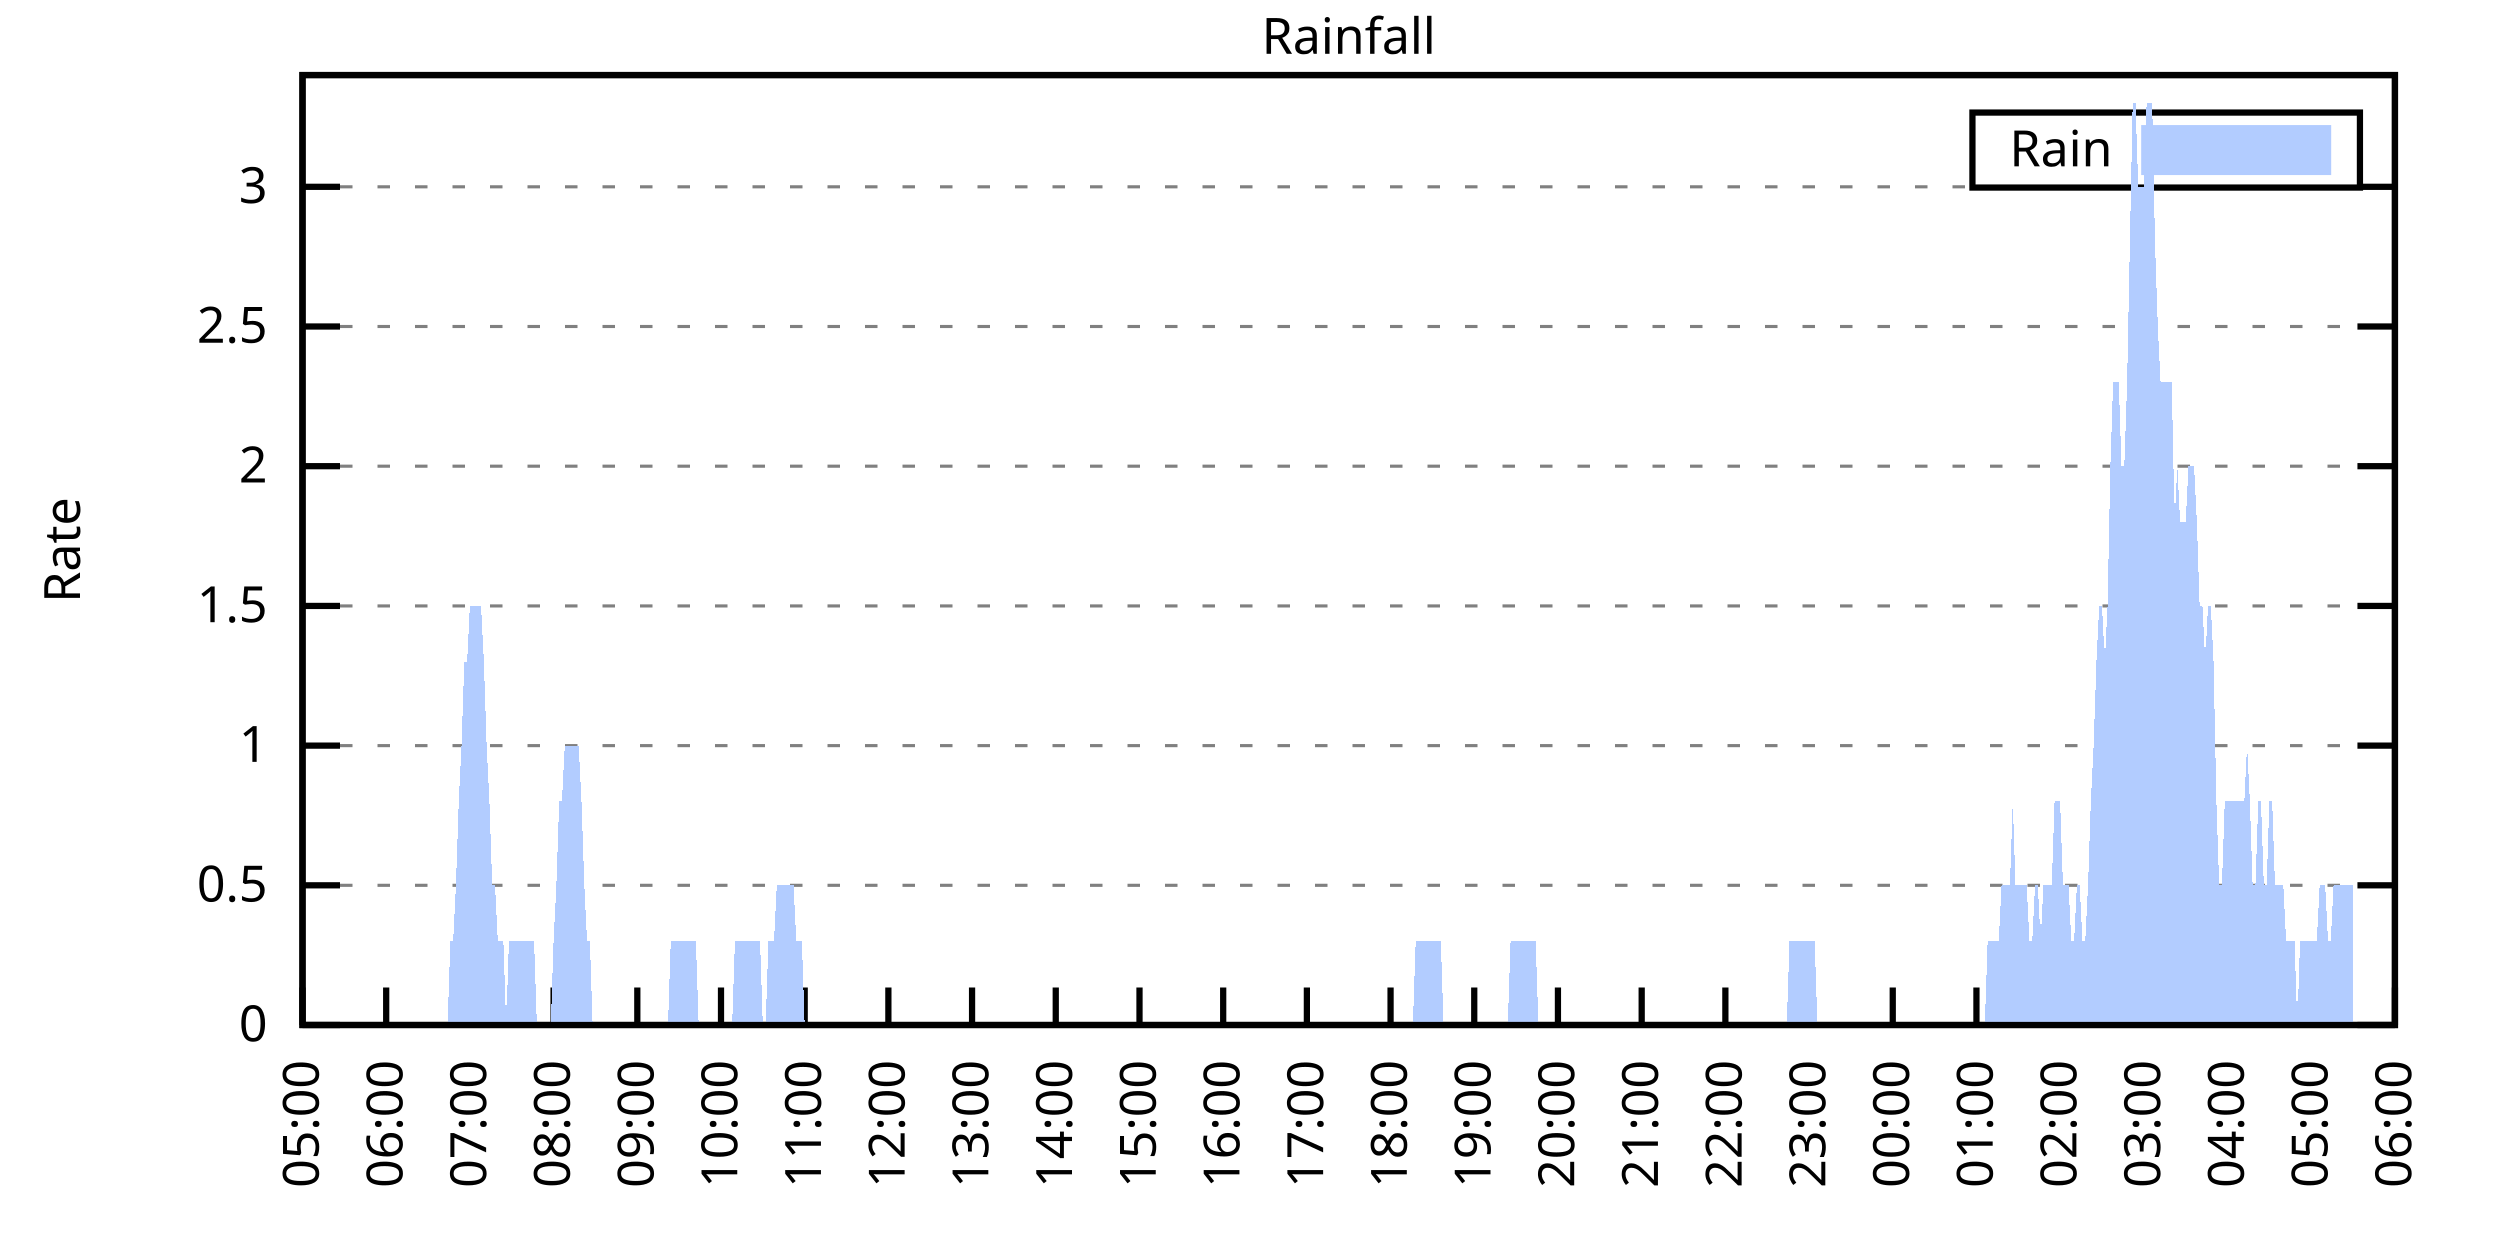
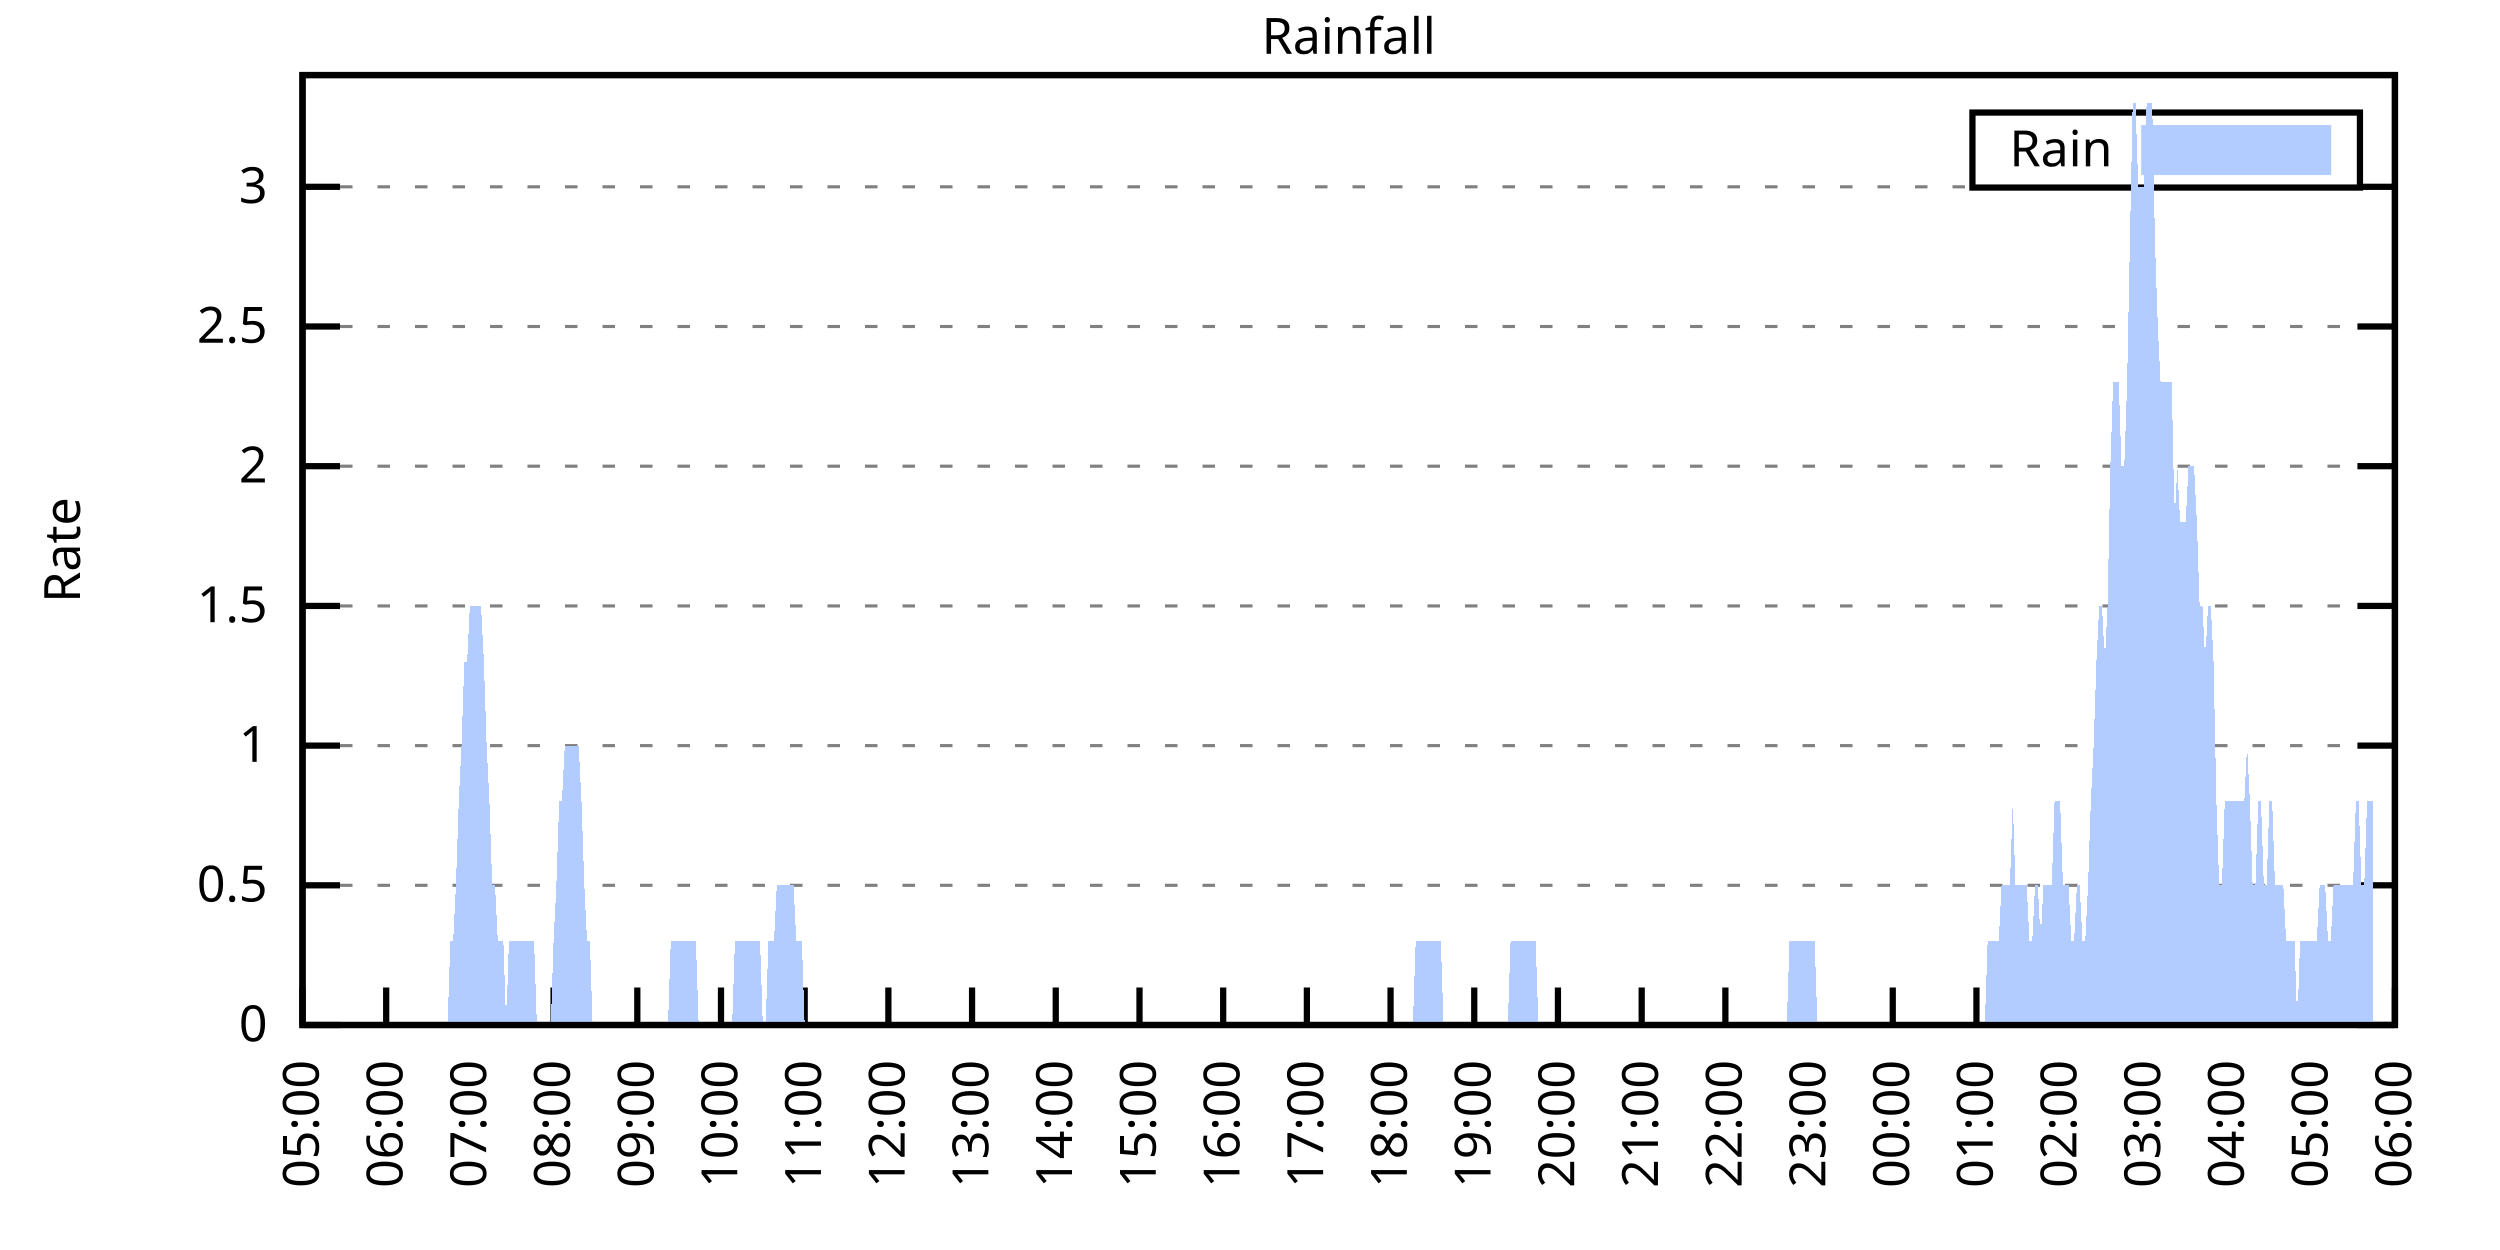
<svg xmlns="http://www.w3.org/2000/svg" xmlns:xlink="http://www.w3.org/1999/xlink" width="400" height="200" viewBox="0 0 400 200">
  <g id="gnuplot_canvas">
    <rect x="0" y="0" width="400" height="200" fill="none" />
    <defs>
      <circle id="gpDot" r="0.5" stroke-width="0.5" stroke="currentColor" />
      <path id="gpPt0" stroke-width="0.333" stroke="currentColor" d="M-1,0 h2 M0,-1 v2" />
      <path id="gpPt1" stroke-width="0.333" stroke="currentColor" d="M-1,-1 L1,1 M1,-1 L-1,1" />
      <path id="gpPt2" stroke-width="0.333" stroke="currentColor" d="M-1,0 L1,0 M0,-1 L0,1 M-1,-1 L1,1 M-1,1 L1,-1" />
      <rect id="gpPt3" stroke-width="0.333" stroke="currentColor" x="-1" y="-1" width="2" height="2" />
      <rect id="gpPt4" stroke-width="0.333" stroke="currentColor" fill="currentColor" x="-1" y="-1" width="2" height="2" />
      <circle id="gpPt5" stroke-width="0.333" stroke="currentColor" cx="0" cy="0" r="1" />
      <use xlink:href="#gpPt5" id="gpPt6" fill="currentColor" stroke="none" />
      <path id="gpPt7" stroke-width="0.333" stroke="currentColor" d="M0,-1.33 L-1.33,0.67 L1.33,0.67 z" />
      <use xlink:href="#gpPt7" id="gpPt8" fill="currentColor" stroke="none" />
      <use xlink:href="#gpPt7" id="gpPt9" stroke="currentColor" transform="rotate(180)" />
      <use xlink:href="#gpPt9" id="gpPt10" fill="currentColor" stroke="none" />
      <use xlink:href="#gpPt3" id="gpPt11" stroke="currentColor" transform="rotate(45)" />
      <use xlink:href="#gpPt11" id="gpPt12" fill="currentColor" stroke="none" />
      <path id="gpPt13" stroke-width="0.333" stroke="currentColor" d="M0,1.330 L1.265,0.411 L0.782,-1.067 L-0.782,-1.076 L-1.265,0.411 z" />
      <use xlink:href="#gpPt13" id="gpPt14" fill="currentColor" stroke="none" />
      <filter id="textbox" filterUnits="objectBoundingBox" x="0" y="0" height="1" width="1">
        <feFlood flood-color="white" flood-opacity="1" result="bgnd" />
        <feComposite in="SourceGraphic" in2="bgnd" operator="atop" />
      </filter>
      <filter id="greybox" filterUnits="objectBoundingBox" x="0" y="0" height="1" width="1">
        <feFlood flood-color="lightgrey" flood-opacity="1" result="grey" />
        <feComposite in="SourceGraphic" in2="grey" operator="atop" />
      </filter>
    </defs>
    <g fill="none" color="white" stroke="currentColor" stroke-width="1.00" stroke-linecap="butt" stroke-linejoin="miter">
</g>
    <g fill="none" color="black" stroke="currentColor" stroke-width="1.00" stroke-linecap="butt" stroke-linejoin="miter">
      <g stroke="none" shape-rendering="crispEdges">
        <polygon fill="rgb(255, 255, 255)" points="48.40,164.00 383.18,164.00 383.18,12.02 48.40,12.02 " />
      </g>
    </g>
    <g fill="none" color="black" stroke="currentColor" stroke-width="1.00" stroke-linecap="butt" stroke-linejoin="miter">
</g>
    <g fill="none" color="black" stroke="black" stroke-width="0.50" stroke-linecap="butt" stroke-linejoin="miter">
</g>
    <g fill="none" color="gray" stroke="currentColor" stroke-width="0.50" stroke-linecap="butt" stroke-linejoin="miter">
      <path stroke="gray" stroke-dasharray="2,4" class="gridline" d="M48.40,164.00 L383.19,164.00  " />
    </g>
    <g fill="none" color="gray" stroke="gray" stroke-width="1.00" stroke-linecap="butt" stroke-linejoin="miter">
</g>
    <g fill="none" color="black" stroke="currentColor" stroke-width="1.00" stroke-linecap="butt" stroke-linejoin="miter">
      <path stroke="black" d="M48.40,164.00 L54.40,164.00 M383.19,164.00 L377.19,164.00  " />
      <g transform="translate(42.80,166.60)" stroke="none" fill="black" font-family="Sans" font-size="8.00" text-anchor="end">
        <text>
          <tspan font-family="Sans"> 0</tspan>
        </text>
      </g>
    </g>
    <g fill="none" color="black" stroke="currentColor" stroke-width="1.00" stroke-linecap="butt" stroke-linejoin="miter">
</g>
    <g fill="none" color="black" stroke="black" stroke-width="0.50" stroke-linecap="butt" stroke-linejoin="miter">
</g>
    <g fill="none" color="gray" stroke="currentColor" stroke-width="0.50" stroke-linecap="butt" stroke-linejoin="miter">
      <path stroke="gray" stroke-dasharray="2,4" class="gridline" d="M48.40,141.65 L383.19,141.65  " />
    </g>
    <g fill="none" color="gray" stroke="gray" stroke-width="1.00" stroke-linecap="butt" stroke-linejoin="miter">
</g>
    <g fill="none" color="black" stroke="currentColor" stroke-width="1.00" stroke-linecap="butt" stroke-linejoin="miter">
      <path stroke="black" d="M48.40,141.65 L54.40,141.65 M383.19,141.65 L377.19,141.65  " />
      <g transform="translate(42.80,144.25)" stroke="none" fill="black" font-family="Sans" font-size="8.00" text-anchor="end">
        <text>
          <tspan font-family="Sans"> 0.5</tspan>
        </text>
      </g>
    </g>
    <g fill="none" color="black" stroke="currentColor" stroke-width="1.00" stroke-linecap="butt" stroke-linejoin="miter">
</g>
    <g fill="none" color="black" stroke="black" stroke-width="0.50" stroke-linecap="butt" stroke-linejoin="miter">
</g>
    <g fill="none" color="gray" stroke="currentColor" stroke-width="0.50" stroke-linecap="butt" stroke-linejoin="miter">
      <path stroke="gray" stroke-dasharray="2,4" class="gridline" d="M48.40,119.30 L383.19,119.30  " />
    </g>
    <g fill="none" color="gray" stroke="gray" stroke-width="1.00" stroke-linecap="butt" stroke-linejoin="miter">
</g>
    <g fill="none" color="black" stroke="currentColor" stroke-width="1.00" stroke-linecap="butt" stroke-linejoin="miter">
      <path stroke="black" d="M48.40,119.30 L54.40,119.30 M383.19,119.30 L377.19,119.30  " />
      <g transform="translate(42.80,121.90)" stroke="none" fill="black" font-family="Sans" font-size="8.00" text-anchor="end">
        <text>
          <tspan font-family="Sans"> 1</tspan>
        </text>
      </g>
    </g>
    <g fill="none" color="black" stroke="currentColor" stroke-width="1.00" stroke-linecap="butt" stroke-linejoin="miter">
</g>
    <g fill="none" color="black" stroke="black" stroke-width="0.50" stroke-linecap="butt" stroke-linejoin="miter">
</g>
    <g fill="none" color="gray" stroke="currentColor" stroke-width="0.50" stroke-linecap="butt" stroke-linejoin="miter">
      <path stroke="gray" stroke-dasharray="2,4" class="gridline" d="M48.40,96.95 L383.19,96.95  " />
    </g>
    <g fill="none" color="gray" stroke="gray" stroke-width="1.00" stroke-linecap="butt" stroke-linejoin="miter">
</g>
    <g fill="none" color="black" stroke="currentColor" stroke-width="1.00" stroke-linecap="butt" stroke-linejoin="miter">
      <path stroke="black" d="M48.40,96.95 L54.40,96.95 M383.19,96.95 L377.19,96.95  " />
      <g transform="translate(42.80,99.55)" stroke="none" fill="black" font-family="Sans" font-size="8.00" text-anchor="end">
        <text>
          <tspan font-family="Sans"> 1.5</tspan>
        </text>
      </g>
    </g>
    <g fill="none" color="black" stroke="currentColor" stroke-width="1.00" stroke-linecap="butt" stroke-linejoin="miter">
</g>
    <g fill="none" color="black" stroke="black" stroke-width="0.50" stroke-linecap="butt" stroke-linejoin="miter">
</g>
    <g fill="none" color="gray" stroke="currentColor" stroke-width="0.50" stroke-linecap="butt" stroke-linejoin="miter">
      <path stroke="gray" stroke-dasharray="2,4" class="gridline" d="M48.40,74.59 L383.19,74.59  " />
    </g>
    <g fill="none" color="gray" stroke="gray" stroke-width="1.00" stroke-linecap="butt" stroke-linejoin="miter">
</g>
    <g fill="none" color="black" stroke="currentColor" stroke-width="1.00" stroke-linecap="butt" stroke-linejoin="miter">
      <path stroke="black" d="M48.40,74.59 L54.40,74.59 M383.19,74.59 L377.19,74.59  " />
      <g transform="translate(42.80,77.19)" stroke="none" fill="black" font-family="Sans" font-size="8.00" text-anchor="end">
        <text>
          <tspan font-family="Sans"> 2</tspan>
        </text>
      </g>
    </g>
    <g fill="none" color="black" stroke="currentColor" stroke-width="1.00" stroke-linecap="butt" stroke-linejoin="miter">
</g>
    <g fill="none" color="black" stroke="black" stroke-width="0.50" stroke-linecap="butt" stroke-linejoin="miter">
</g>
    <g fill="none" color="gray" stroke="currentColor" stroke-width="0.50" stroke-linecap="butt" stroke-linejoin="miter">
      <path stroke="gray" stroke-dasharray="2,4" class="gridline" d="M48.40,52.24 L383.19,52.24  " />
    </g>
    <g fill="none" color="gray" stroke="gray" stroke-width="1.00" stroke-linecap="butt" stroke-linejoin="miter">
</g>
    <g fill="none" color="black" stroke="currentColor" stroke-width="1.00" stroke-linecap="butt" stroke-linejoin="miter">
      <path stroke="black" d="M48.40,52.24 L54.40,52.24 M383.19,52.24 L377.19,52.24  " />
      <g transform="translate(42.80,54.84)" stroke="none" fill="black" font-family="Sans" font-size="8.00" text-anchor="end">
        <text>
          <tspan font-family="Sans"> 2.5</tspan>
        </text>
      </g>
    </g>
    <g fill="none" color="black" stroke="currentColor" stroke-width="1.00" stroke-linecap="butt" stroke-linejoin="miter">
</g>
    <g fill="none" color="black" stroke="black" stroke-width="0.50" stroke-linecap="butt" stroke-linejoin="miter">
</g>
    <g fill="none" color="gray" stroke="currentColor" stroke-width="0.50" stroke-linecap="butt" stroke-linejoin="miter">
      <path stroke="gray" stroke-dasharray="2,4" class="gridline" d="M48.40,29.89 L315.59,29.89 M377.59,29.89 L383.19,29.89  " />
    </g>
    <g fill="none" color="gray" stroke="gray" stroke-width="1.00" stroke-linecap="butt" stroke-linejoin="miter">
</g>
    <g fill="none" color="black" stroke="currentColor" stroke-width="1.00" stroke-linecap="butt" stroke-linejoin="miter">
      <path stroke="black" d="M48.40,29.89 L54.40,29.89 M383.19,29.89 L377.19,29.89  " />
      <g transform="translate(42.80,32.49)" stroke="none" fill="black" font-family="Sans" font-size="8.00" text-anchor="end">
        <text>
          <tspan font-family="Sans"> 3</tspan>
        </text>
      </g>
    </g>
    <g fill="none" color="black" stroke="currentColor" stroke-width="1.00" stroke-linecap="butt" stroke-linejoin="miter">
      <path stroke="black" d="M48.40,164.00 L48.40,158.00  " />
      <g transform="translate(51.00,169.60) rotate(270.00)" stroke="none" fill="black" font-family="Sans" font-size="8.00" text-anchor="end">
        <text>
          <tspan font-family="Sans">05:00</tspan>
        </text>
      </g>
    </g>
    <g fill="none" color="black" stroke="currentColor" stroke-width="1.00" stroke-linecap="butt" stroke-linejoin="miter">
      <path stroke="black" d="M61.79,164.00 L61.79,158.00  " />
      <g transform="translate(64.39,169.60) rotate(270.00)" stroke="none" fill="black" font-family="Sans" font-size="8.00" text-anchor="end">
        <text>
          <tspan font-family="Sans">06:00</tspan>
        </text>
      </g>
    </g>
    <g fill="none" color="black" stroke="currentColor" stroke-width="1.00" stroke-linecap="butt" stroke-linejoin="miter">
      <path stroke="black" d="M75.18,164.00 L75.18,158.00  " />
      <g transform="translate(77.78,169.60) rotate(270.00)" stroke="none" fill="black" font-family="Sans" font-size="8.00" text-anchor="end">
        <text>
          <tspan font-family="Sans">07:00</tspan>
        </text>
      </g>
    </g>
    <g fill="none" color="black" stroke="currentColor" stroke-width="1.00" stroke-linecap="butt" stroke-linejoin="miter">
      <path stroke="black" d="M88.57,164.00 L88.57,158.00  " />
      <g transform="translate(91.17,169.60) rotate(270.00)" stroke="none" fill="black" font-family="Sans" font-size="8.00" text-anchor="end">
        <text>
          <tspan font-family="Sans">08:00</tspan>
        </text>
      </g>
    </g>
    <g fill="none" color="black" stroke="currentColor" stroke-width="1.00" stroke-linecap="butt" stroke-linejoin="miter">
      <path stroke="black" d="M101.97,164.00 L101.97,158.00  " />
      <g transform="translate(104.57,169.60) rotate(270.00)" stroke="none" fill="black" font-family="Sans" font-size="8.00" text-anchor="end">
        <text>
          <tspan font-family="Sans">09:00</tspan>
        </text>
      </g>
    </g>
    <g fill="none" color="black" stroke="currentColor" stroke-width="1.00" stroke-linecap="butt" stroke-linejoin="miter">
      <path stroke="black" d="M115.36,164.00 L115.36,158.00  " />
      <g transform="translate(117.96,169.60) rotate(270.00)" stroke="none" fill="black" font-family="Sans" font-size="8.00" text-anchor="end">
        <text>
          <tspan font-family="Sans">10:00</tspan>
        </text>
      </g>
    </g>
    <g fill="none" color="black" stroke="currentColor" stroke-width="1.00" stroke-linecap="butt" stroke-linejoin="miter">
      <path stroke="black" d="M128.75,164.00 L128.75,158.00  " />
      <g transform="translate(131.35,169.60) rotate(270.00)" stroke="none" fill="black" font-family="Sans" font-size="8.00" text-anchor="end">
        <text>
          <tspan font-family="Sans">11:00</tspan>
        </text>
      </g>
    </g>
    <g fill="none" color="black" stroke="currentColor" stroke-width="1.00" stroke-linecap="butt" stroke-linejoin="miter">
      <path stroke="black" d="M142.14,164.00 L142.14,158.00  " />
      <g transform="translate(144.74,169.60) rotate(270.00)" stroke="none" fill="black" font-family="Sans" font-size="8.00" text-anchor="end">
        <text>
          <tspan font-family="Sans">12:00</tspan>
        </text>
      </g>
    </g>
    <g fill="none" color="black" stroke="currentColor" stroke-width="1.00" stroke-linecap="butt" stroke-linejoin="miter">
      <path stroke="black" d="M155.53,164.00 L155.53,158.00  " />
      <g transform="translate(158.13,169.60) rotate(270.00)" stroke="none" fill="black" font-family="Sans" font-size="8.00" text-anchor="end">
        <text>
          <tspan font-family="Sans">13:00</tspan>
        </text>
      </g>
    </g>
    <g fill="none" color="black" stroke="currentColor" stroke-width="1.00" stroke-linecap="butt" stroke-linejoin="miter">
      <path stroke="black" d="M168.92,164.00 L168.92,158.00  " />
      <g transform="translate(171.52,169.60) rotate(270.00)" stroke="none" fill="black" font-family="Sans" font-size="8.00" text-anchor="end">
        <text>
          <tspan font-family="Sans">14:00</tspan>
        </text>
      </g>
    </g>
    <g fill="none" color="black" stroke="currentColor" stroke-width="1.00" stroke-linecap="butt" stroke-linejoin="miter">
      <path stroke="black" d="M182.32,164.00 L182.32,158.00  " />
      <g transform="translate(184.92,169.60) rotate(270.00)" stroke="none" fill="black" font-family="Sans" font-size="8.00" text-anchor="end">
        <text>
          <tspan font-family="Sans">15:00</tspan>
        </text>
      </g>
    </g>
    <g fill="none" color="black" stroke="currentColor" stroke-width="1.00" stroke-linecap="butt" stroke-linejoin="miter">
      <path stroke="black" d="M195.71,164.00 L195.71,158.00  " />
      <g transform="translate(198.31,169.60) rotate(270.00)" stroke="none" fill="black" font-family="Sans" font-size="8.00" text-anchor="end">
        <text>
          <tspan font-family="Sans">16:00</tspan>
        </text>
      </g>
    </g>
    <g fill="none" color="black" stroke="currentColor" stroke-width="1.00" stroke-linecap="butt" stroke-linejoin="miter">
      <path stroke="black" d="M209.10,164.00 L209.10,158.00  " />
      <g transform="translate(211.70,169.60) rotate(270.00)" stroke="none" fill="black" font-family="Sans" font-size="8.00" text-anchor="end">
        <text>
          <tspan font-family="Sans">17:00</tspan>
        </text>
      </g>
    </g>
    <g fill="none" color="black" stroke="currentColor" stroke-width="1.00" stroke-linecap="butt" stroke-linejoin="miter">
      <path stroke="black" d="M222.49,164.00 L222.49,158.00  " />
      <g transform="translate(225.09,169.60) rotate(270.00)" stroke="none" fill="black" font-family="Sans" font-size="8.00" text-anchor="end">
        <text>
          <tspan font-family="Sans">18:00</tspan>
        </text>
      </g>
    </g>
    <g fill="none" color="black" stroke="currentColor" stroke-width="1.00" stroke-linecap="butt" stroke-linejoin="miter">
      <path stroke="black" d="M235.88,164.00 L235.88,158.00  " />
      <g transform="translate(238.48,169.60) rotate(270.00)" stroke="none" fill="black" font-family="Sans" font-size="8.00" text-anchor="end">
        <text>
          <tspan font-family="Sans">19:00</tspan>
        </text>
      </g>
    </g>
    <g fill="none" color="black" stroke="currentColor" stroke-width="1.00" stroke-linecap="butt" stroke-linejoin="miter">
      <path stroke="black" d="M249.27,164.00 L249.27,158.00  " />
      <g transform="translate(251.87,169.60) rotate(270.00)" stroke="none" fill="black" font-family="Sans" font-size="8.00" text-anchor="end">
        <text>
          <tspan font-family="Sans">20:00</tspan>
        </text>
      </g>
    </g>
    <g fill="none" color="black" stroke="currentColor" stroke-width="1.00" stroke-linecap="butt" stroke-linejoin="miter">
      <path stroke="black" d="M262.67,164.00 L262.67,158.00  " />
      <g transform="translate(265.27,169.60) rotate(270.00)" stroke="none" fill="black" font-family="Sans" font-size="8.00" text-anchor="end">
        <text>
          <tspan font-family="Sans">21:00</tspan>
        </text>
      </g>
    </g>
    <g fill="none" color="black" stroke="currentColor" stroke-width="1.00" stroke-linecap="butt" stroke-linejoin="miter">
      <path stroke="black" d="M276.06,164.00 L276.06,158.00  " />
      <g transform="translate(278.66,169.60) rotate(270.00)" stroke="none" fill="black" font-family="Sans" font-size="8.00" text-anchor="end">
        <text>
          <tspan font-family="Sans">22:00</tspan>
        </text>
      </g>
    </g>
    <g fill="none" color="black" stroke="currentColor" stroke-width="1.00" stroke-linecap="butt" stroke-linejoin="miter">
      <path stroke="black" d="M289.45,164.00 L289.45,158.00  " />
      <g transform="translate(292.05,169.60) rotate(270.00)" stroke="none" fill="black" font-family="Sans" font-size="8.00" text-anchor="end">
        <text>
          <tspan font-family="Sans">23:00</tspan>
        </text>
      </g>
    </g>
    <g fill="none" color="black" stroke="currentColor" stroke-width="1.00" stroke-linecap="butt" stroke-linejoin="miter">
      <path stroke="black" d="M302.84,164.00 L302.84,158.00  " />
      <g transform="translate(305.44,169.60) rotate(270.00)" stroke="none" fill="black" font-family="Sans" font-size="8.00" text-anchor="end">
        <text>
          <tspan font-family="Sans">00:00</tspan>
        </text>
      </g>
    </g>
    <g fill="none" color="black" stroke="currentColor" stroke-width="1.00" stroke-linecap="butt" stroke-linejoin="miter">
      <path stroke="black" d="M316.23,164.00 L316.23,158.00  " />
      <g transform="translate(318.83,169.60) rotate(270.00)" stroke="none" fill="black" font-family="Sans" font-size="8.00" text-anchor="end">
        <text>
          <tspan font-family="Sans">01:00</tspan>
        </text>
      </g>
    </g>
    <g fill="none" color="black" stroke="currentColor" stroke-width="1.00" stroke-linecap="butt" stroke-linejoin="miter">
      <path stroke="black" d="M329.62,164.00 L329.62,158.00  " />
      <g transform="translate(332.22,169.60) rotate(270.00)" stroke="none" fill="black" font-family="Sans" font-size="8.00" text-anchor="end">
        <text>
          <tspan font-family="Sans">02:00</tspan>
        </text>
      </g>
    </g>
    <g fill="none" color="black" stroke="currentColor" stroke-width="1.00" stroke-linecap="butt" stroke-linejoin="miter">
      <path stroke="black" d="M343.02,164.00 L343.02,158.00  " />
      <g transform="translate(345.62,169.60) rotate(270.00)" stroke="none" fill="black" font-family="Sans" font-size="8.00" text-anchor="end">
        <text>
          <tspan font-family="Sans">03:00</tspan>
        </text>
      </g>
    </g>
    <g fill="none" color="black" stroke="currentColor" stroke-width="1.00" stroke-linecap="butt" stroke-linejoin="miter">
      <path stroke="black" d="M356.41,164.00 L356.41,158.00  " />
      <g transform="translate(359.01,169.60) rotate(270.00)" stroke="none" fill="black" font-family="Sans" font-size="8.00" text-anchor="end">
        <text>
          <tspan font-family="Sans">04:00</tspan>
        </text>
      </g>
    </g>
    <g fill="none" color="black" stroke="currentColor" stroke-width="1.00" stroke-linecap="butt" stroke-linejoin="miter">
      <path stroke="black" d="M369.80,164.00 L369.80,158.00  " />
      <g transform="translate(372.40,169.60) rotate(270.00)" stroke="none" fill="black" font-family="Sans" font-size="8.00" text-anchor="end">
        <text>
          <tspan font-family="Sans">05:00</tspan>
        </text>
      </g>
    </g>
    <g fill="none" color="black" stroke="currentColor" stroke-width="1.00" stroke-linecap="butt" stroke-linejoin="miter">
      <path stroke="black" d="M383.19,164.00 L383.19,158.00  " />
      <g transform="translate(385.79,169.60) rotate(270.00)" stroke="none" fill="black" font-family="Sans" font-size="8.00" text-anchor="end">
        <text>
          <tspan font-family="Sans">06:00</tspan>
        </text>
      </g>
    </g>
    <g fill="none" color="black" stroke="currentColor" stroke-width="1.00" stroke-linecap="butt" stroke-linejoin="miter">
</g>
    <g fill="none" color="black" stroke="currentColor" stroke-width="1.00" stroke-linecap="butt" stroke-linejoin="miter">
      <path stroke="black" d="M48.40,12.01 L48.40,164.00 L383.19,164.00 L383.19,12.01 L48.40,12.01 Z  " />
    </g>
    <g fill="none" color="black" stroke="currentColor" stroke-width="1.00" stroke-linecap="butt" stroke-linejoin="miter">
</g>
    <g fill="none" color="black" stroke="currentColor" stroke-width="1.00" stroke-linecap="butt" stroke-linejoin="miter">
      <path stroke="black" d="M315.59,30.01 L315.59,18.01 L377.59,18.01 L377.59,30.01 L315.59,30.01 Z  " />
    </g>
    <g id="Rainfall_plot_1">
      <g fill="none" color="white" stroke="black" stroke-width="2.00" stroke-linecap="butt" stroke-linejoin="miter">
</g>
      <g fill="none" color="black" stroke="currentColor" stroke-width="2.00" stroke-linecap="butt" stroke-linejoin="miter">
        <g transform="translate(337.99,26.61)" stroke="none" fill="black" font-family="Sans" font-size="8.00" text-anchor="end">
          <text>
            <tspan font-family="Sans">Rain</tspan>
          </text>
        </g>
      </g>
      <g fill="none" color="black" stroke="currentColor" stroke-width="2.00" stroke-linecap="butt" stroke-linejoin="miter">
        <g stroke="none" shape-rendering="crispEdges">
          <polygon fill="rgb(178, 204, 255)" points="343.59,27.01 371.99,27.01 371.99,21.01 343.59,21.01 " />
        </g>
        <path stroke="rgb(178, 204, 255)" d="M343.59,27.01 L371.99,27.01 L371.99,21.01 L343.59,21.01 L343.59,27.01 Z  " />
      </g>
      <g fill="none" color="black" stroke="currentColor" stroke-width="2.00" stroke-linecap="butt" stroke-linejoin="miter">
        <g stroke="none" shape-rendering="crispEdges">
-           <polygon fill="rgb(178, 204, 255)" points="55.54,164.00 55.99,164.00 56.43,164.00 56.88,164.00 57.33,164.00 57.77,164.00 58.22,164.00 58.67,164.00 59.11,164.00 59.56,164.00 60.01,164.00 60.45,164.00 60.90,164.00 61.35,164.00 61.79,164.00 62.24,164.00 62.68,164.00 63.13,164.00 63.58,164.00 64.02,164.00 64.47,164.00 64.92,164.00 65.36,164.00 65.81,164.00 66.26,164.00 66.70,164.00 67.15,164.00 67.59,164.00 68.04,164.00 68.49,164.00 68.93,164.00 69.38,164.00 69.83,164.00 70.27,164.00 70.72,164.00 71.17,164.00 71.61,164.00 72.06,150.59 72.50,150.59 72.95,141.65 73.40,128.24 73.84,119.30 74.29,105.89 74.74,105.89 75.18,96.95 75.63,96.95 76.08,96.95 76.52,96.95 76.97,96.95 77.42,105.89 77.86,119.30 78.31,128.24 78.75,141.65 79.20,141.65 79.65,150.59 80.09,150.59 80.54,150.59 80.99,164.00 81.43,150.59 81.88,150.59 82.33,150.59 82.77,150.59 83.22,150.59 83.66,150.59 84.11,150.59 84.56,150.59 85.00,150.59 85.45,150.59 85.90,164.00 86.34,164.00 86.79,164.00 87.24,164.00 87.68,164.00 88.13,164.00 88.57,150.59 89.02,141.65 89.47,128.24 89.91,128.24 90.36,119.30 90.81,119.30 91.25,119.30 91.70,119.30 92.15,119.30 92.59,119.30 93.04,128.24 93.49,141.65 93.93,150.59 94.38,150.59 94.82,164.00 95.27,164.00 95.72,164.00 96.16,164.00 96.61,164.00 97.06,164.00 97.50,164.00 97.95,164.00 98.40,164.00 98.84,164.00 99.29,164.00 99.73,164.00 100.18,164.00 100.63,164.00 101.07,164.00 101.52,164.00 101.97,164.00 102.41,164.00 102.86,164.00 103.31,164.00 103.75,164.00 104.20,164.00 104.64,164.00 105.09,164.00 105.54,164.00 105.98,164.00 106.43,164.00 106.88,164.00 107.32,150.59 107.77,150.59 108.22,150.59 108.66,150.59 109.11,150.59 109.55,150.59 110.00,150.59 110.45,150.59 110.89,150.59 111.34,150.59 111.79,164.00 112.23,164.00 112.68,164.00 113.13,164.00 113.57,164.00 114.02,164.00 114.47,164.00 114.91,164.00 115.36,164.00 115.80,164.00 116.25,164.00 116.70,164.00 117.14,164.00 117.59,150.59 118.04,150.59 118.48,150.59 118.93,150.59 119.38,150.59 119.82,150.59 120.27,150.59 120.71,150.59 121.16,150.59 121.61,150.59 122.05,164.00 122.50,164.00 122.95,150.59 123.39,150.59 123.84,150.59 124.29,141.65 124.73,141.65 125.18,141.65 125.62,141.65 126.07,141.65 126.52,141.65 126.96,141.65 127.41,150.59 127.86,150.59 128.30,150.59 128.75,164.00 129.20,164.00 129.64,164.00 130.09,164.00 130.54,164.00 130.98,164.00 131.43,164.00 131.87,164.00 132.32,164.00 132.77,164.00 133.21,164.00 133.66,164.00 134.11,164.00 134.55,164.00 135.00,164.00 135.45,164.00 135.89,164.00 136.34,164.00 136.78,164.00 137.23,164.00 137.68,164.00 138.12,164.00 138.57,164.00 139.02,164.00 139.46,164.00 139.91,164.00 140.36,164.00 140.80,164.00 141.25,164.00 141.69,164.00 142.14,164.00 142.59,164.00 143.03,164.00 143.48,164.00 143.93,164.00 144.37,164.00 144.82,164.00 145.27,164.00 145.71,164.00 146.16,164.00 146.61,164.00 147.05,164.00 147.50,164.00 147.94,164.00 148.39,164.00 148.84,164.00 149.28,164.00 149.73,164.00 150.18,164.00 150.62,164.00 151.07,164.00 151.52,164.00 151.96,164.00 152.41,164.00 152.85,164.00 153.30,164.00 153.75,164.00 154.19,164.00 154.64,164.00 155.09,164.00 155.53,164.00 155.98,164.00 156.43,164.00 156.87,164.00 157.32,164.00 157.76,164.00 158.21,164.00 158.66,164.00 159.10,164.00 159.55,164.00 160.00,164.00 160.44,164.00 160.89,164.00 161.34,164.00 161.78,164.00 162.23,164.00 162.67,164.00 163.12,164.00 163.57,164.00 164.01,164.00 164.46,164.00 164.91,164.00 165.35,164.00 165.80,164.00 166.25,164.00 166.69,164.00 167.14,164.00 167.59,164.00 168.03,164.00 168.48,164.00 168.92,164.00 169.37,164.00 169.82,164.00 170.26,164.00 170.71,164.00 171.16,164.00 171.60,164.00 172.05,164.00 172.50,164.00 172.94,164.00 173.39,164.00 173.83,164.00 174.28,164.00 174.73,164.00 175.17,164.00 175.62,164.00 176.07,164.00 176.51,164.00 176.96,164.00 177.41,164.00 177.85,164.00 178.30,164.00 178.74,164.00 179.19,164.00 179.64,164.00 180.08,164.00 180.53,164.00 180.98,164.00 181.42,164.00 181.87,164.00 182.32,164.00 182.76,164.00 183.21,164.00 183.66,164.00 184.10,164.00 184.55,164.00 184.99,164.00 185.44,164.00 185.89,164.00 186.33,164.00 186.78,164.00 187.23,164.00 187.67,164.00 188.12,164.00 188.57,164.00 189.01,164.00 189.46,164.00 189.90,164.00 190.35,164.00 190.80,164.00 191.24,164.00 191.69,164.00 192.14,164.00 192.58,164.00 193.03,164.00 193.48,164.00 193.92,164.00 194.37,164.00 194.81,164.00 195.26,164.00 195.71,164.00 196.15,164.00 196.60,164.00 197.05,164.00 197.49,164.00 197.94,164.00 198.39,164.00 198.83,164.00 199.28,164.00 199.73,164.00 200.17,164.00 200.62,164.00 201.06,164.00 201.51,164.00 201.96,164.00 202.40,164.00 202.85,164.00 203.30,164.00 203.74,164.00 204.19,164.00 204.64,164.00 205.08,164.00 205.53,164.00 205.97,164.00 206.42,164.00 206.87,164.00 207.31,164.00 207.76,164.00 208.21,164.00 208.65,164.00 209.10,164.00 209.55,164.00 209.99,164.00 210.44,164.00 210.88,164.00 211.33,164.00 211.78,164.00 212.22,164.00 212.67,164.00 213.12,164.00 213.56,164.00 214.01,164.00 214.46,164.00 214.90,164.00 215.35,164.00 215.80,164.00 216.24,164.00 216.69,164.00 217.13,164.00 217.58,164.00 218.03,164.00 218.47,164.00 218.92,164.00 219.37,164.00 219.81,164.00 220.26,164.00 220.71,164.00 221.15,164.00 221.60,164.00 222.04,164.00 222.49,164.00 222.94,164.00 223.38,164.00 223.83,164.00 224.28,164.00 224.72,164.00 225.17,164.00 225.62,164.00 226.06,164.00 226.51,150.59 226.95,150.59 227.40,150.59 227.85,150.59 228.29,150.59 228.74,150.59 229.19,150.59 229.63,150.59 230.08,150.59 230.53,150.59 230.97,164.00 231.42,164.00 231.86,164.00 232.31,164.00 232.76,164.00 233.20,164.00 233.65,164.00 234.10,164.00 234.54,164.00 234.99,164.00 235.44,164.00 235.88,164.00 236.33,164.00 236.78,164.00 237.22,164.00 237.67,164.00 238.11,164.00 238.56,164.00 239.01,164.00 239.45,164.00 239.90,164.00 240.35,164.00 240.79,164.00 241.24,164.00 241.69,150.59 242.13,150.59 242.58,150.59 243.02,150.59 243.47,150.59 243.92,150.59 244.36,150.59 244.81,150.59 245.26,150.59 245.70,150.59 246.15,164.00 246.60,164.00 247.04,164.00 247.49,164.00 247.93,164.00 248.38,164.00 248.83,164.00 249.27,164.00 249.72,164.00 250.17,164.00 250.61,164.00 251.06,164.00 251.51,164.00 251.95,164.00 252.40,164.00 252.85,164.00 253.29,164.00 253.74,164.00 254.18,164.00 254.63,164.00 255.08,164.00 255.52,164.00 255.97,164.00 256.42,164.00 256.86,164.00 257.31,164.00 257.76,164.00 258.20,164.00 258.65,164.00 259.09,164.00 259.54,164.00 259.99,164.00 260.43,164.00 260.88,164.00 261.33,164.00 261.77,164.00 262.22,164.00 262.67,164.00 263.11,164.00 263.56,164.00 264.00,164.00 264.45,164.00 264.90,164.00 265.34,164.00 265.79,164.00 266.24,164.00 266.68,164.00 267.13,164.00 267.58,164.00 268.02,164.00 268.47,164.00 268.92,164.00 269.36,164.00 269.81,164.00 270.25,164.00 270.70,164.00 271.15,164.00 271.59,164.00 272.04,164.00 272.49,164.00 272.93,164.00 273.38,164.00 273.83,164.00 274.27,164.00 274.72,164.00 275.16,164.00 275.61,164.00 276.06,164.00 276.50,164.00 276.95,164.00 277.40,164.00 277.84,164.00 278.29,164.00 278.74,164.00 279.18,164.00 279.63,164.00 280.07,164.00 280.52,164.00 280.97,164.00 281.41,164.00 281.86,164.00 282.31,164.00 282.75,164.00 283.20,164.00 283.65,164.00 284.09,164.00 284.54,164.00 284.98,164.00 285.43,164.00 285.88,164.00 286.32,150.59 286.77,150.59 287.22,150.59 287.66,150.59 288.11,150.59 288.56,150.59 289.00,150.59 289.45,150.59 289.90,150.59 290.34,150.59 290.79,164.00 291.23,164.00 291.68,164.00 292.13,164.00 292.57,164.00 293.02,164.00 293.47,164.00 293.91,164.00 294.36,164.00 294.81,164.00 295.25,164.00 295.70,164.00 296.14,164.00 296.59,164.00 297.04,164.00 297.48,164.00 297.93,164.00 298.38,164.00 298.82,164.00 299.27,164.00 299.72,164.00 300.16,164.00 300.61,164.00 301.05,164.00 301.50,164.00 301.95,164.00 302.39,164.00 302.84,164.00 303.29,164.00 303.73,164.00 304.18,164.00 304.63,164.00 305.07,164.00 305.52,164.00 305.97,164.00 306.41,164.00 306.86,164.00 307.30,164.00 307.75,164.00 308.20,164.00 308.64,164.00 309.09,164.00 309.54,164.00 309.98,164.00 310.43,164.00 310.88,164.00 311.32,164.00 311.77,164.00 312.21,164.00 312.66,164.00 313.11,164.00 313.55,164.00 314.00,164.00 314.45,164.00 314.89,164.00 315.34,164.00 315.79,164.00 316.23,164.00 316.68,164.00 317.12,164.00 317.57,164.00 318.02,150.59 318.46,150.59 318.91,150.59 319.36,150.59 319.80,150.59 320.25,141.65 320.70,141.65 321.14,141.65 321.59,141.65 322.04,128.24 322.48,141.65 322.93,141.65 323.37,141.65 323.82,141.65 324.27,141.65 324.71,150.59 325.16,150.59 325.61,141.65 326.05,141.65 326.50,150.59 326.95,141.65 327.39,141.65 327.84,141.65 328.28,141.65 328.73,128.24 329.18,128.24 329.62,128.24 330.07,141.65 330.52,141.65 330.96,141.65 331.41,150.59 331.86,150.59 332.30,141.65 332.75,141.65 333.19,150.59 333.64,150.59 334.09,141.65 334.53,128.24 334.98,119.30 335.43,105.89 335.87,96.95 336.32,96.95 336.77,105.89 337.21,96.95 337.66,74.59 338.10,61.18 338.55,61.18 339.00,61.18 339.44,74.59 339.89,74.59 340.34,61.18 340.78,38.83 341.23,16.48 341.68,16.48 342.12,29.89 342.57,29.89 343.02,29.89 343.46,16.48 343.91,16.48 344.35,16.48 344.80,38.83 345.25,52.24 345.69,61.18 346.14,61.18 346.59,61.18 347.03,61.18 347.48,61.18 347.93,83.53 348.37,74.59 348.82,83.53 349.26,83.53 349.71,83.53 350.16,74.59 350.60,74.59 351.05,74.59 351.50,83.53 351.94,96.95 352.39,96.95 352.84,105.89 353.28,96.95 353.73,96.95 354.17,105.89 354.62,128.24 355.07,141.65 355.51,141.65 355.96,128.24 356.41,128.24 356.85,128.24 357.30,128.24 357.75,128.24 358.19,128.24 358.64,128.24 359.09,128.24 359.53,119.30 359.98,128.24 360.42,141.65 360.87,141.65 361.32,128.24 361.76,128.24 362.21,141.65 362.66,141.65 363.10,128.24 363.55,128.24 364.00,141.65 364.44,141.65 364.89,141.65 365.33,141.65 365.78,150.59 366.23,150.59 366.67,150.59 367.12,150.59 367.57,164.00 368.01,150.59 368.46,150.59 368.91,150.59 369.35,150.59 369.80,150.59 370.24,150.59 370.69,150.59 371.14,141.65 371.58,141.65 372.03,141.65 372.48,150.59 372.92,150.59 373.37,141.65 373.82,141.65 374.26,141.65 374.71,141.65 375.16,141.65 375.60,141.65 376.05,141.65 376.49,141.65 376.49,164.00 55.54,164.00 " />
+           <polygon fill="rgb(178, 204, 255)" points="58.67,164.00 59.11,164.00 59.56,164.00 60.01,164.00 60.45,164.00 60.90,164.00 61.35,164.00 61.79,164.00 62.24,164.00 62.68,164.00 63.13,164.00 63.58,164.00 64.02,164.00 64.47,164.00 64.92,164.00 65.36,164.00 65.81,164.00 66.26,164.00 66.70,164.00 67.15,164.00 67.59,164.00 68.04,164.00 68.49,164.00 68.93,164.00 69.38,164.00 69.83,164.00 70.27,164.00 70.72,164.00 71.17,164.00 71.61,164.00 72.06,150.59 72.50,150.59 72.95,141.65 73.40,128.24 73.84,119.30 74.29,105.89 74.74,105.89 75.18,96.95 75.63,96.95 76.08,96.95 76.52,96.95 76.97,96.95 77.42,105.89 77.86,119.30 78.31,128.24 78.75,141.65 79.20,141.65 79.65,150.59 80.09,150.59 80.54,150.59 80.99,164.00 81.43,150.59 81.88,150.59 82.33,150.59 82.77,150.59 83.22,150.59 83.66,150.59 84.11,150.59 84.56,150.59 85.00,150.59 85.45,150.59 85.90,164.00 86.34,164.00 86.79,164.00 87.24,164.00 87.68,164.00 88.13,164.00 88.57,150.59 89.02,141.65 89.47,128.24 89.91,128.24 90.36,119.30 90.81,119.30 91.25,119.30 91.70,119.30 92.15,119.30 92.59,119.30 93.04,128.24 93.49,141.65 93.93,150.59 94.38,150.59 94.82,164.00 95.27,164.00 95.72,164.00 96.16,164.00 96.61,164.00 97.06,164.00 97.50,164.00 97.95,164.00 98.40,164.00 98.84,164.00 99.29,164.00 99.73,164.00 100.18,164.00 100.63,164.00 101.07,164.00 101.52,164.00 101.97,164.00 102.41,164.00 102.86,164.00 103.31,164.00 103.75,164.00 104.20,164.00 104.64,164.00 105.09,164.00 105.54,164.00 105.98,164.00 106.43,164.00 106.88,164.00 107.32,150.59 107.77,150.59 108.22,150.59 108.66,150.59 109.11,150.59 109.55,150.59 110.00,150.59 110.45,150.59 110.89,150.59 111.34,150.59 111.79,164.00 112.23,164.00 112.68,164.00 113.13,164.00 113.57,164.00 114.02,164.00 114.47,164.00 114.91,164.00 115.36,164.00 115.80,164.00 116.25,164.00 116.70,164.00 117.14,164.00 117.59,150.59 118.04,150.59 118.48,150.59 118.93,150.59 119.38,150.59 119.82,150.59 120.27,150.59 120.71,150.59 121.16,150.59 121.61,150.59 122.05,164.00 122.50,164.00 122.95,150.59 123.39,150.59 123.84,150.59 124.29,141.65 124.73,141.65 125.18,141.65 125.62,141.65 126.07,141.65 126.52,141.65 126.96,141.65 127.41,150.59 127.86,150.59 128.30,150.59 128.75,164.00 129.20,164.00 129.64,164.00 130.09,164.00 130.54,164.00 130.98,164.00 131.43,164.00 131.87,164.00 132.32,164.00 132.77,164.00 133.21,164.00 133.66,164.00 134.11,164.00 134.55,164.00 135.00,164.00 135.45,164.00 135.89,164.00 136.34,164.00 136.78,164.00 137.23,164.00 137.68,164.00 138.12,164.00 138.57,164.00 139.02,164.00 139.46,164.00 139.91,164.00 140.36,164.00 140.80,164.00 141.25,164.00 141.69,164.00 142.14,164.00 142.59,164.00 143.03,164.00 143.48,164.00 143.93,164.00 144.37,164.00 144.82,164.00 145.27,164.00 145.71,164.00 146.16,164.00 146.61,164.00 147.05,164.00 147.50,164.00 147.94,164.00 148.39,164.00 148.84,164.00 149.28,164.00 149.73,164.00 150.18,164.00 150.62,164.00 151.07,164.00 151.52,164.00 151.96,164.00 152.41,164.00 152.85,164.00 153.30,164.00 153.75,164.00 154.19,164.00 154.64,164.00 155.09,164.00 155.53,164.00 155.98,164.00 156.43,164.00 156.87,164.00 157.32,164.00 157.76,164.00 158.21,164.00 158.66,164.00 159.10,164.00 159.55,164.00 160.00,164.00 160.44,164.00 160.89,164.00 161.34,164.00 161.78,164.00 162.23,164.00 162.67,164.00 163.12,164.00 163.57,164.00 164.01,164.00 164.46,164.00 164.91,164.00 165.35,164.00 165.80,164.00 166.25,164.00 166.69,164.00 167.14,164.00 167.59,164.00 168.03,164.00 168.48,164.00 168.92,164.00 169.37,164.00 169.82,164.00 170.26,164.00 170.71,164.00 171.16,164.00 171.60,164.00 172.05,164.00 172.50,164.00 172.94,164.00 173.39,164.00 173.83,164.00 174.28,164.00 174.73,164.00 175.17,164.00 175.62,164.00 176.07,164.00 176.51,164.00 176.96,164.00 177.41,164.00 177.85,164.00 178.30,164.00 178.74,164.00 179.19,164.00 179.64,164.00 180.08,164.00 180.53,164.00 180.98,164.00 181.42,164.00 181.87,164.00 182.32,164.00 182.76,164.00 183.21,164.00 183.66,164.00 184.10,164.00 184.55,164.00 184.99,164.00 185.44,164.00 185.89,164.00 186.33,164.00 186.78,164.00 187.23,164.00 187.67,164.00 188.12,164.00 188.57,164.00 189.01,164.00 189.46,164.00 189.90,164.00 190.35,164.00 190.80,164.00 191.24,164.00 191.69,164.00 192.14,164.00 192.58,164.00 193.03,164.00 193.48,164.00 193.92,164.00 194.37,164.00 194.81,164.00 195.26,164.00 195.71,164.00 196.15,164.00 196.60,164.00 197.05,164.00 197.49,164.00 197.94,164.00 198.39,164.00 198.83,164.00 199.28,164.00 199.73,164.00 200.17,164.00 200.62,164.00 201.06,164.00 201.51,164.00 201.96,164.00 202.40,164.00 202.85,164.00 203.30,164.00 203.74,164.00 204.19,164.00 204.64,164.00 205.08,164.00 205.53,164.00 205.97,164.00 206.42,164.00 206.87,164.00 207.31,164.00 207.76,164.00 208.21,164.00 208.65,164.00 209.10,164.00 209.55,164.00 209.99,164.00 210.44,164.00 210.88,164.00 211.33,164.00 211.78,164.00 212.22,164.00 212.67,164.00 213.12,164.00 213.56,164.00 214.01,164.00 214.46,164.00 214.90,164.00 215.35,164.00 215.80,164.00 216.24,164.00 216.69,164.00 217.13,164.00 217.58,164.00 218.03,164.00 218.47,164.00 218.92,164.00 219.37,164.00 219.81,164.00 220.26,164.00 220.71,164.00 221.15,164.00 221.60,164.00 222.04,164.00 222.49,164.00 222.94,164.00 223.38,164.00 223.83,164.00 224.28,164.00 224.72,164.00 225.17,164.00 225.62,164.00 226.06,164.00 226.51,150.59 226.95,150.59 227.40,150.59 227.85,150.59 228.29,150.59 228.74,150.59 229.19,150.59 229.63,150.59 230.08,150.59 230.53,150.59 230.97,164.00 231.42,164.00 231.86,164.00 232.31,164.00 232.76,164.00 233.20,164.00 233.65,164.00 234.10,164.00 234.54,164.00 234.99,164.00 235.44,164.00 235.88,164.00 236.33,164.00 236.78,164.00 237.22,164.00 237.67,164.00 238.11,164.00 238.56,164.00 239.01,164.00 239.45,164.00 239.90,164.00 240.35,164.00 240.79,164.00 241.24,164.00 241.69,150.59 242.13,150.59 242.58,150.59 243.02,150.59 243.47,150.59 243.92,150.59 244.36,150.59 244.81,150.59 245.26,150.59 245.70,150.59 246.15,164.00 246.60,164.00 247.04,164.00 247.49,164.00 247.93,164.00 248.38,164.00 248.83,164.00 249.27,164.00 249.72,164.00 250.17,164.00 250.61,164.00 251.06,164.00 251.51,164.00 251.95,164.00 252.40,164.00 252.85,164.00 253.29,164.00 253.74,164.00 254.18,164.00 254.63,164.00 255.08,164.00 255.52,164.00 255.97,164.00 256.42,164.00 256.86,164.00 257.31,164.00 257.76,164.00 258.20,164.00 258.65,164.00 259.09,164.00 259.54,164.00 259.99,164.00 260.43,164.00 260.88,164.00 261.33,164.00 261.77,164.00 262.22,164.00 262.67,164.00 263.11,164.00 263.56,164.00 264.00,164.00 264.45,164.00 264.90,164.00 265.34,164.00 265.79,164.00 266.24,164.00 266.68,164.00 267.13,164.00 267.58,164.00 268.02,164.00 268.47,164.00 268.92,164.00 269.36,164.00 269.81,164.00 270.25,164.00 270.70,164.00 271.15,164.00 271.59,164.00 272.04,164.00 272.49,164.00 272.93,164.00 273.38,164.00 273.83,164.00 274.27,164.00 274.72,164.00 275.16,164.00 275.61,164.00 276.06,164.00 276.50,164.00 276.95,164.00 277.40,164.00 277.84,164.00 278.29,164.00 278.74,164.00 279.18,164.00 279.63,164.00 280.07,164.00 280.52,164.00 280.97,164.00 281.41,164.00 281.86,164.00 282.31,164.00 282.75,164.00 283.20,164.00 283.65,164.00 284.09,164.00 284.54,164.00 284.98,164.00 285.43,164.00 285.88,164.00 286.32,150.59 286.77,150.59 287.22,150.59 287.66,150.59 288.11,150.59 288.56,150.59 289.00,150.59 289.45,150.59 289.90,150.59 290.34,150.59 290.79,164.00 291.23,164.00 291.68,164.00 292.13,164.00 292.57,164.00 293.02,164.00 293.47,164.00 293.91,164.00 294.36,164.00 294.81,164.00 295.25,164.00 295.70,164.00 296.14,164.00 296.59,164.00 297.04,164.00 297.48,164.00 297.93,164.00 298.38,164.00 298.82,164.00 299.27,164.00 299.72,164.00 300.16,164.00 300.61,164.00 301.05,164.00 301.50,164.00 301.95,164.00 302.39,164.00 302.84,164.00 303.29,164.00 303.73,164.00 304.18,164.00 304.63,164.00 305.07,164.00 305.52,164.00 305.97,164.00 306.41,164.00 306.86,164.00 307.30,164.00 307.75,164.00 308.20,164.00 308.64,164.00 309.09,164.00 309.54,164.00 309.98,164.00 310.43,164.00 310.88,164.00 311.32,164.00 311.77,164.00 312.21,164.00 312.66,164.00 313.11,164.00 313.55,164.00 314.00,164.00 314.45,164.00 314.89,164.00 315.34,164.00 315.79,164.00 316.23,164.00 316.68,164.00 317.12,164.00 317.57,164.00 318.02,150.59 318.46,150.59 318.91,150.59 319.36,150.59 319.80,150.59 320.25,141.65 320.70,141.65 321.14,141.65 321.59,141.65 322.04,128.24 322.48,141.65 322.93,141.65 323.37,141.65 323.82,141.65 324.27,141.65 324.71,150.59 325.16,150.59 325.61,141.65 326.05,141.65 326.50,150.59 326.95,141.65 327.39,141.65 327.84,141.65 328.28,141.65 328.73,128.24 329.18,128.24 329.62,128.24 330.07,141.65 330.52,141.65 330.96,141.65 331.41,150.59 331.86,150.59 332.30,141.65 332.75,141.65 333.19,150.59 333.64,150.59 334.09,141.65 334.53,128.24 334.98,119.30 335.43,105.89 335.87,96.95 336.32,96.95 336.77,105.89 337.21,96.95 337.66,74.59 338.10,61.18 338.55,61.18 339.00,61.18 339.44,74.59 339.89,74.59 340.34,61.18 340.78,38.83 341.23,16.48 341.68,16.48 342.12,29.89 342.57,29.89 343.02,29.89 343.46,16.48 343.91,16.48 344.35,16.48 344.80,38.83 345.25,52.24 345.69,61.18 346.14,61.18 346.59,61.18 347.03,61.18 347.48,61.18 347.93,83.53 348.37,74.59 348.82,83.53 349.26,83.53 349.71,83.53 350.16,74.59 350.60,74.59 351.05,74.59 351.50,83.53 351.94,96.95 352.39,96.95 352.84,105.89 353.28,96.95 353.73,96.95 354.17,105.89 354.62,128.24 355.07,141.65 355.51,141.65 355.96,128.24 356.41,128.24 356.85,128.24 357.30,128.24 357.75,128.24 358.19,128.24 358.64,128.24 359.09,128.24 359.53,119.30 359.98,128.24 360.42,141.65 360.87,141.65 361.32,128.24 361.76,128.24 362.21,141.65 362.66,141.65 363.10,128.24 363.55,128.24 364.00,141.65 364.44,141.65 364.89,141.65 365.33,141.65 365.78,150.59 366.23,150.59 366.67,150.59 367.12,150.59 367.57,164.00 368.01,150.59 368.46,150.59 368.91,150.59 369.35,150.59 369.80,150.59 370.24,150.59 370.69,150.59 371.14,141.65 371.58,141.65 372.03,141.65 372.48,150.59 372.92,150.59 373.37,141.65 373.82,141.65 374.26,141.65 374.71,141.65 375.16,141.65 375.60,141.65 376.05,141.65 376.49,141.65 376.94,128.24 377.39,128.24 377.83,141.65 378.28,141.65 378.73,128.24 379.17,128.24 379.62,128.24 379.62,164.00 58.67,164.00 " />
        </g>
      </g>
    </g>
    <g fill="none" color="black" stroke="currentColor" stroke-width="2.00" stroke-linecap="butt" stroke-linejoin="miter">
</g>
    <g fill="none" color="black" stroke="black" stroke-width="1.00" stroke-linecap="butt" stroke-linejoin="miter">
</g>
    <g fill="none" color="black" stroke="currentColor" stroke-width="1.00" stroke-linecap="butt" stroke-linejoin="miter">
      <path stroke="black" d="M48.40,12.01 L48.40,164.00 L383.19,164.00 L383.19,12.01 L48.40,12.01 Z  " />
      <g transform="translate(12.80,88.01) rotate(270.00)" stroke="none" fill="black" font-family="Sans" font-size="8.00" text-anchor="middle">
        <text>
          <tspan font-family="Sans">Rate</tspan>
        </text>
      </g>
    </g>
    <g fill="none" color="black" stroke="currentColor" stroke-width="1.00" stroke-linecap="butt" stroke-linejoin="miter">
</g>
    <g fill="none" color="black" stroke="currentColor" stroke-width="1.00" stroke-linecap="butt" stroke-linejoin="miter">
      <g transform="translate(215.79,8.61)" stroke="none" fill="black" font-family="Sans" font-size="8.00" text-anchor="middle">
        <text>
          <tspan font-family="Sans">Rainfall</tspan>
        </text>
      </g>
    </g>
    <g fill="none" color="black" stroke="currentColor" stroke-width="1.00" stroke-linecap="butt" stroke-linejoin="miter">
</g>
  </g>
</svg>
